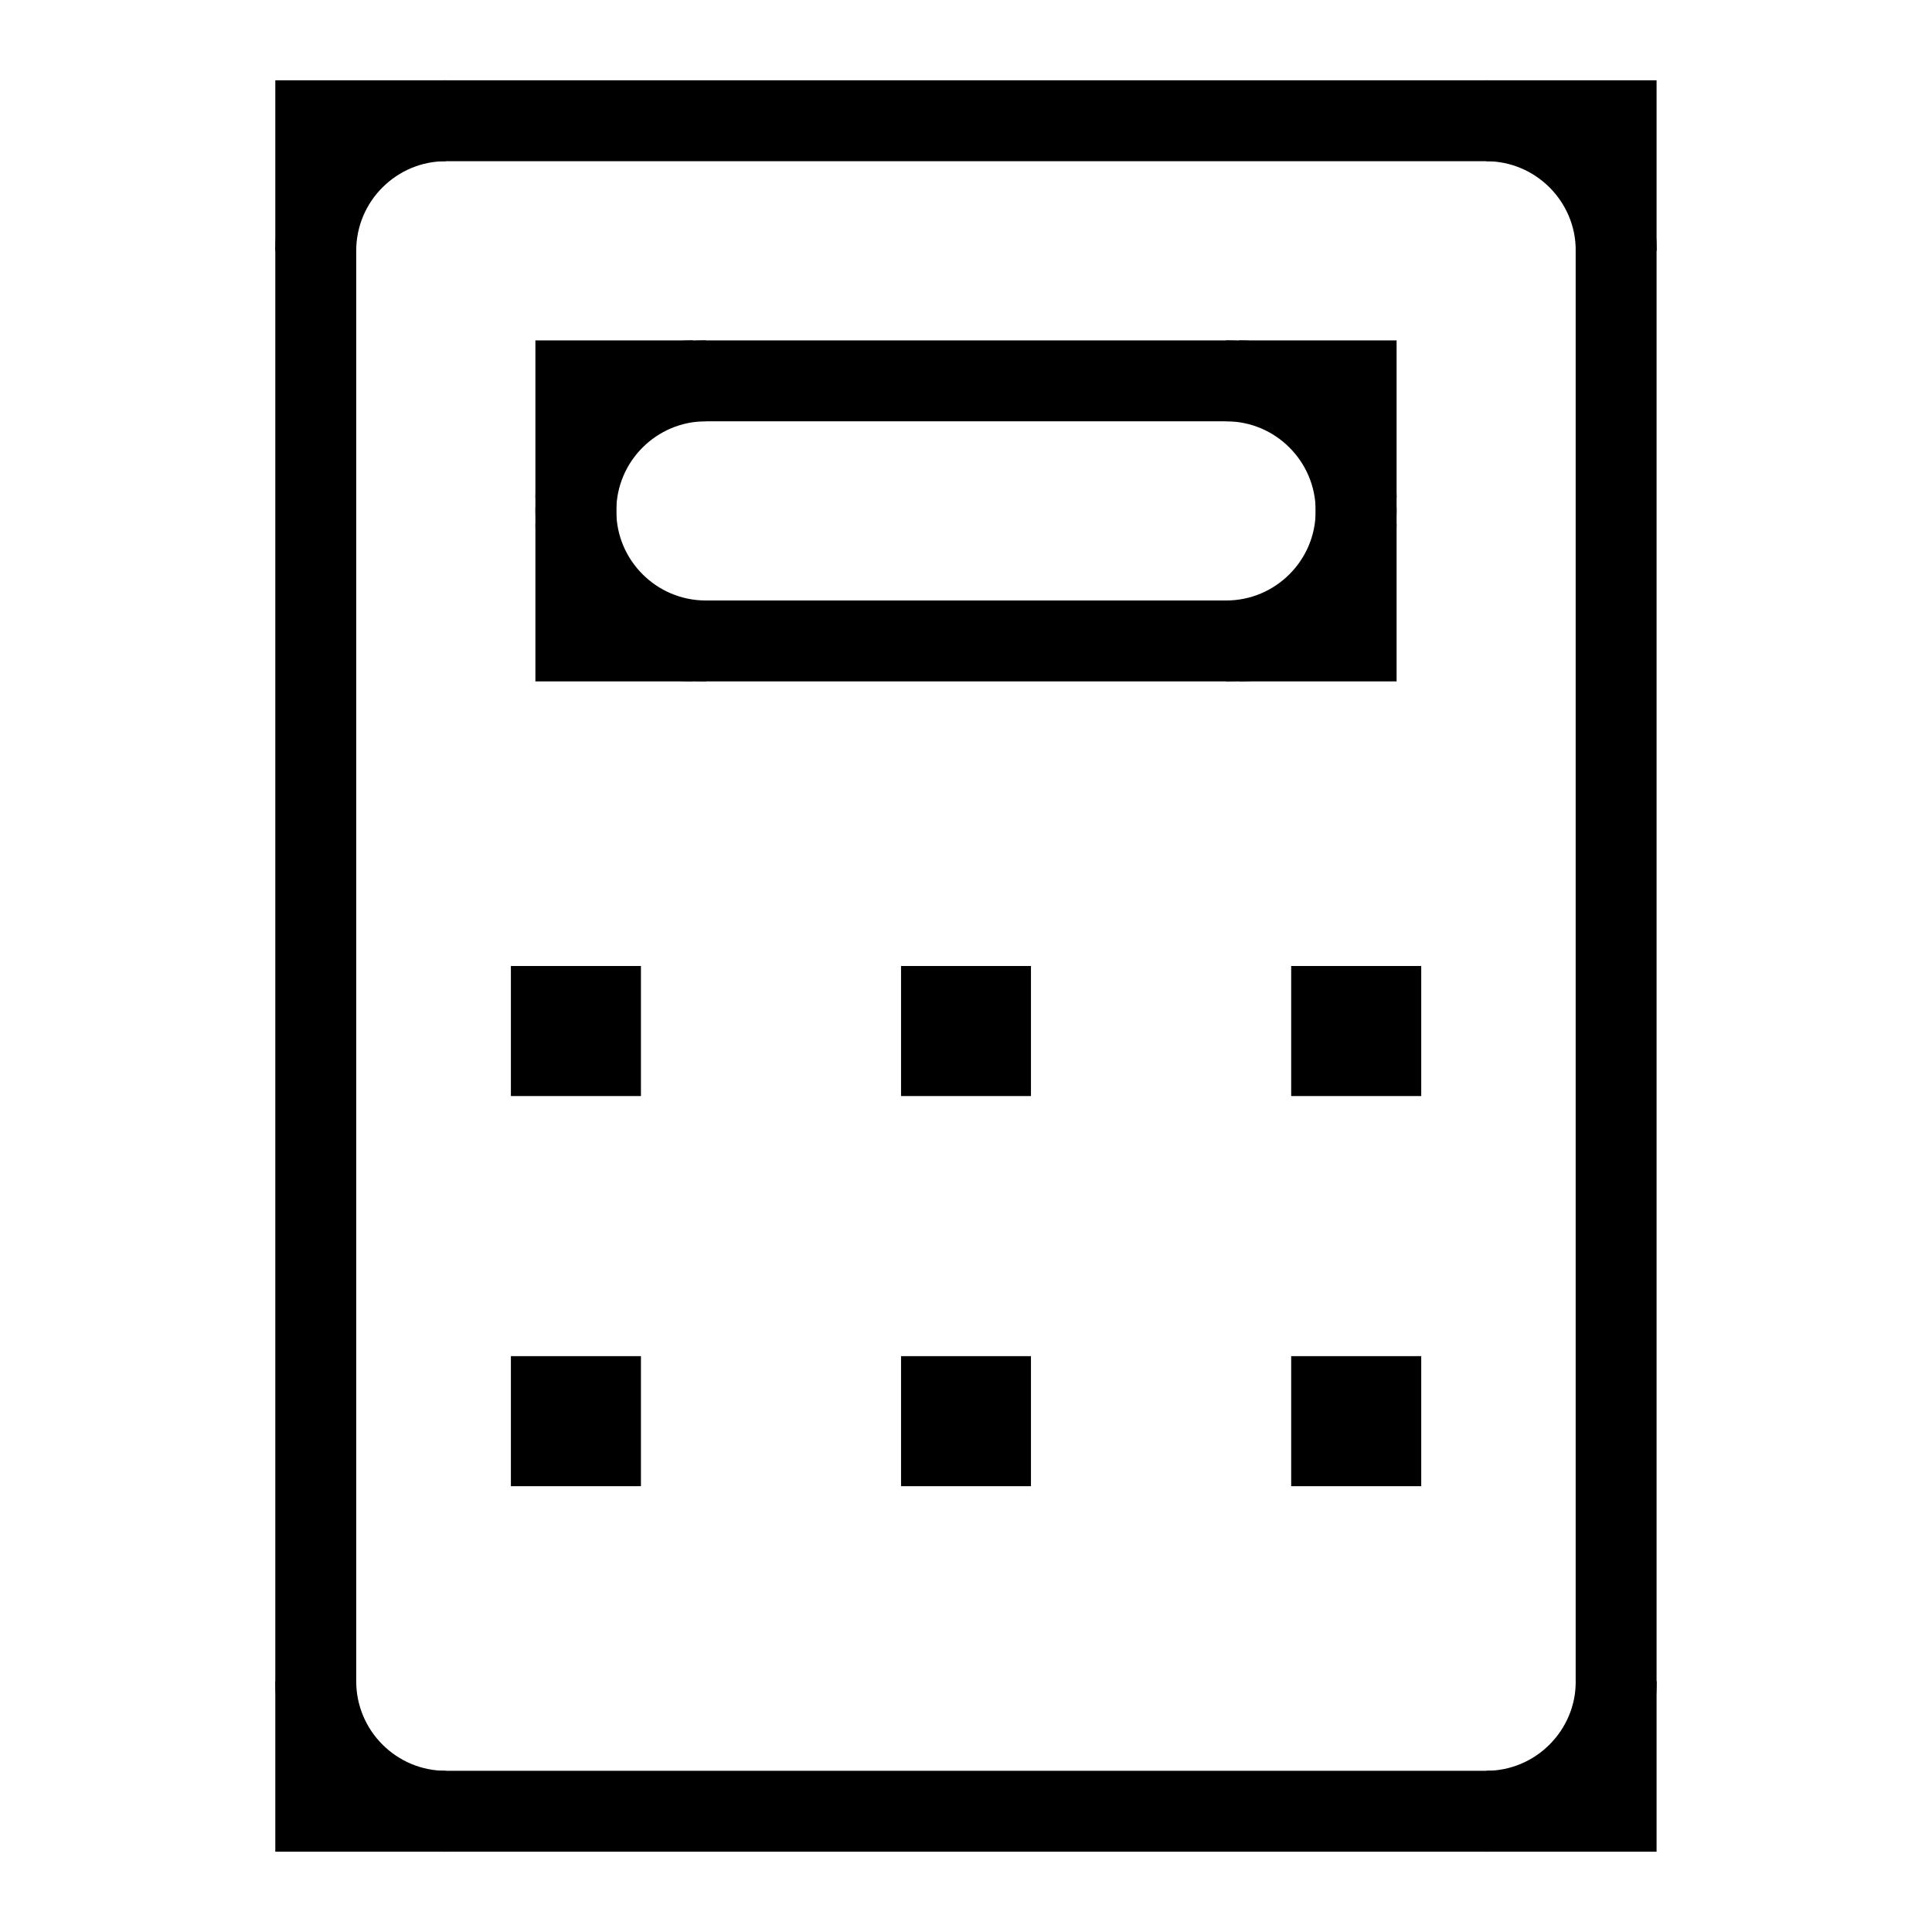
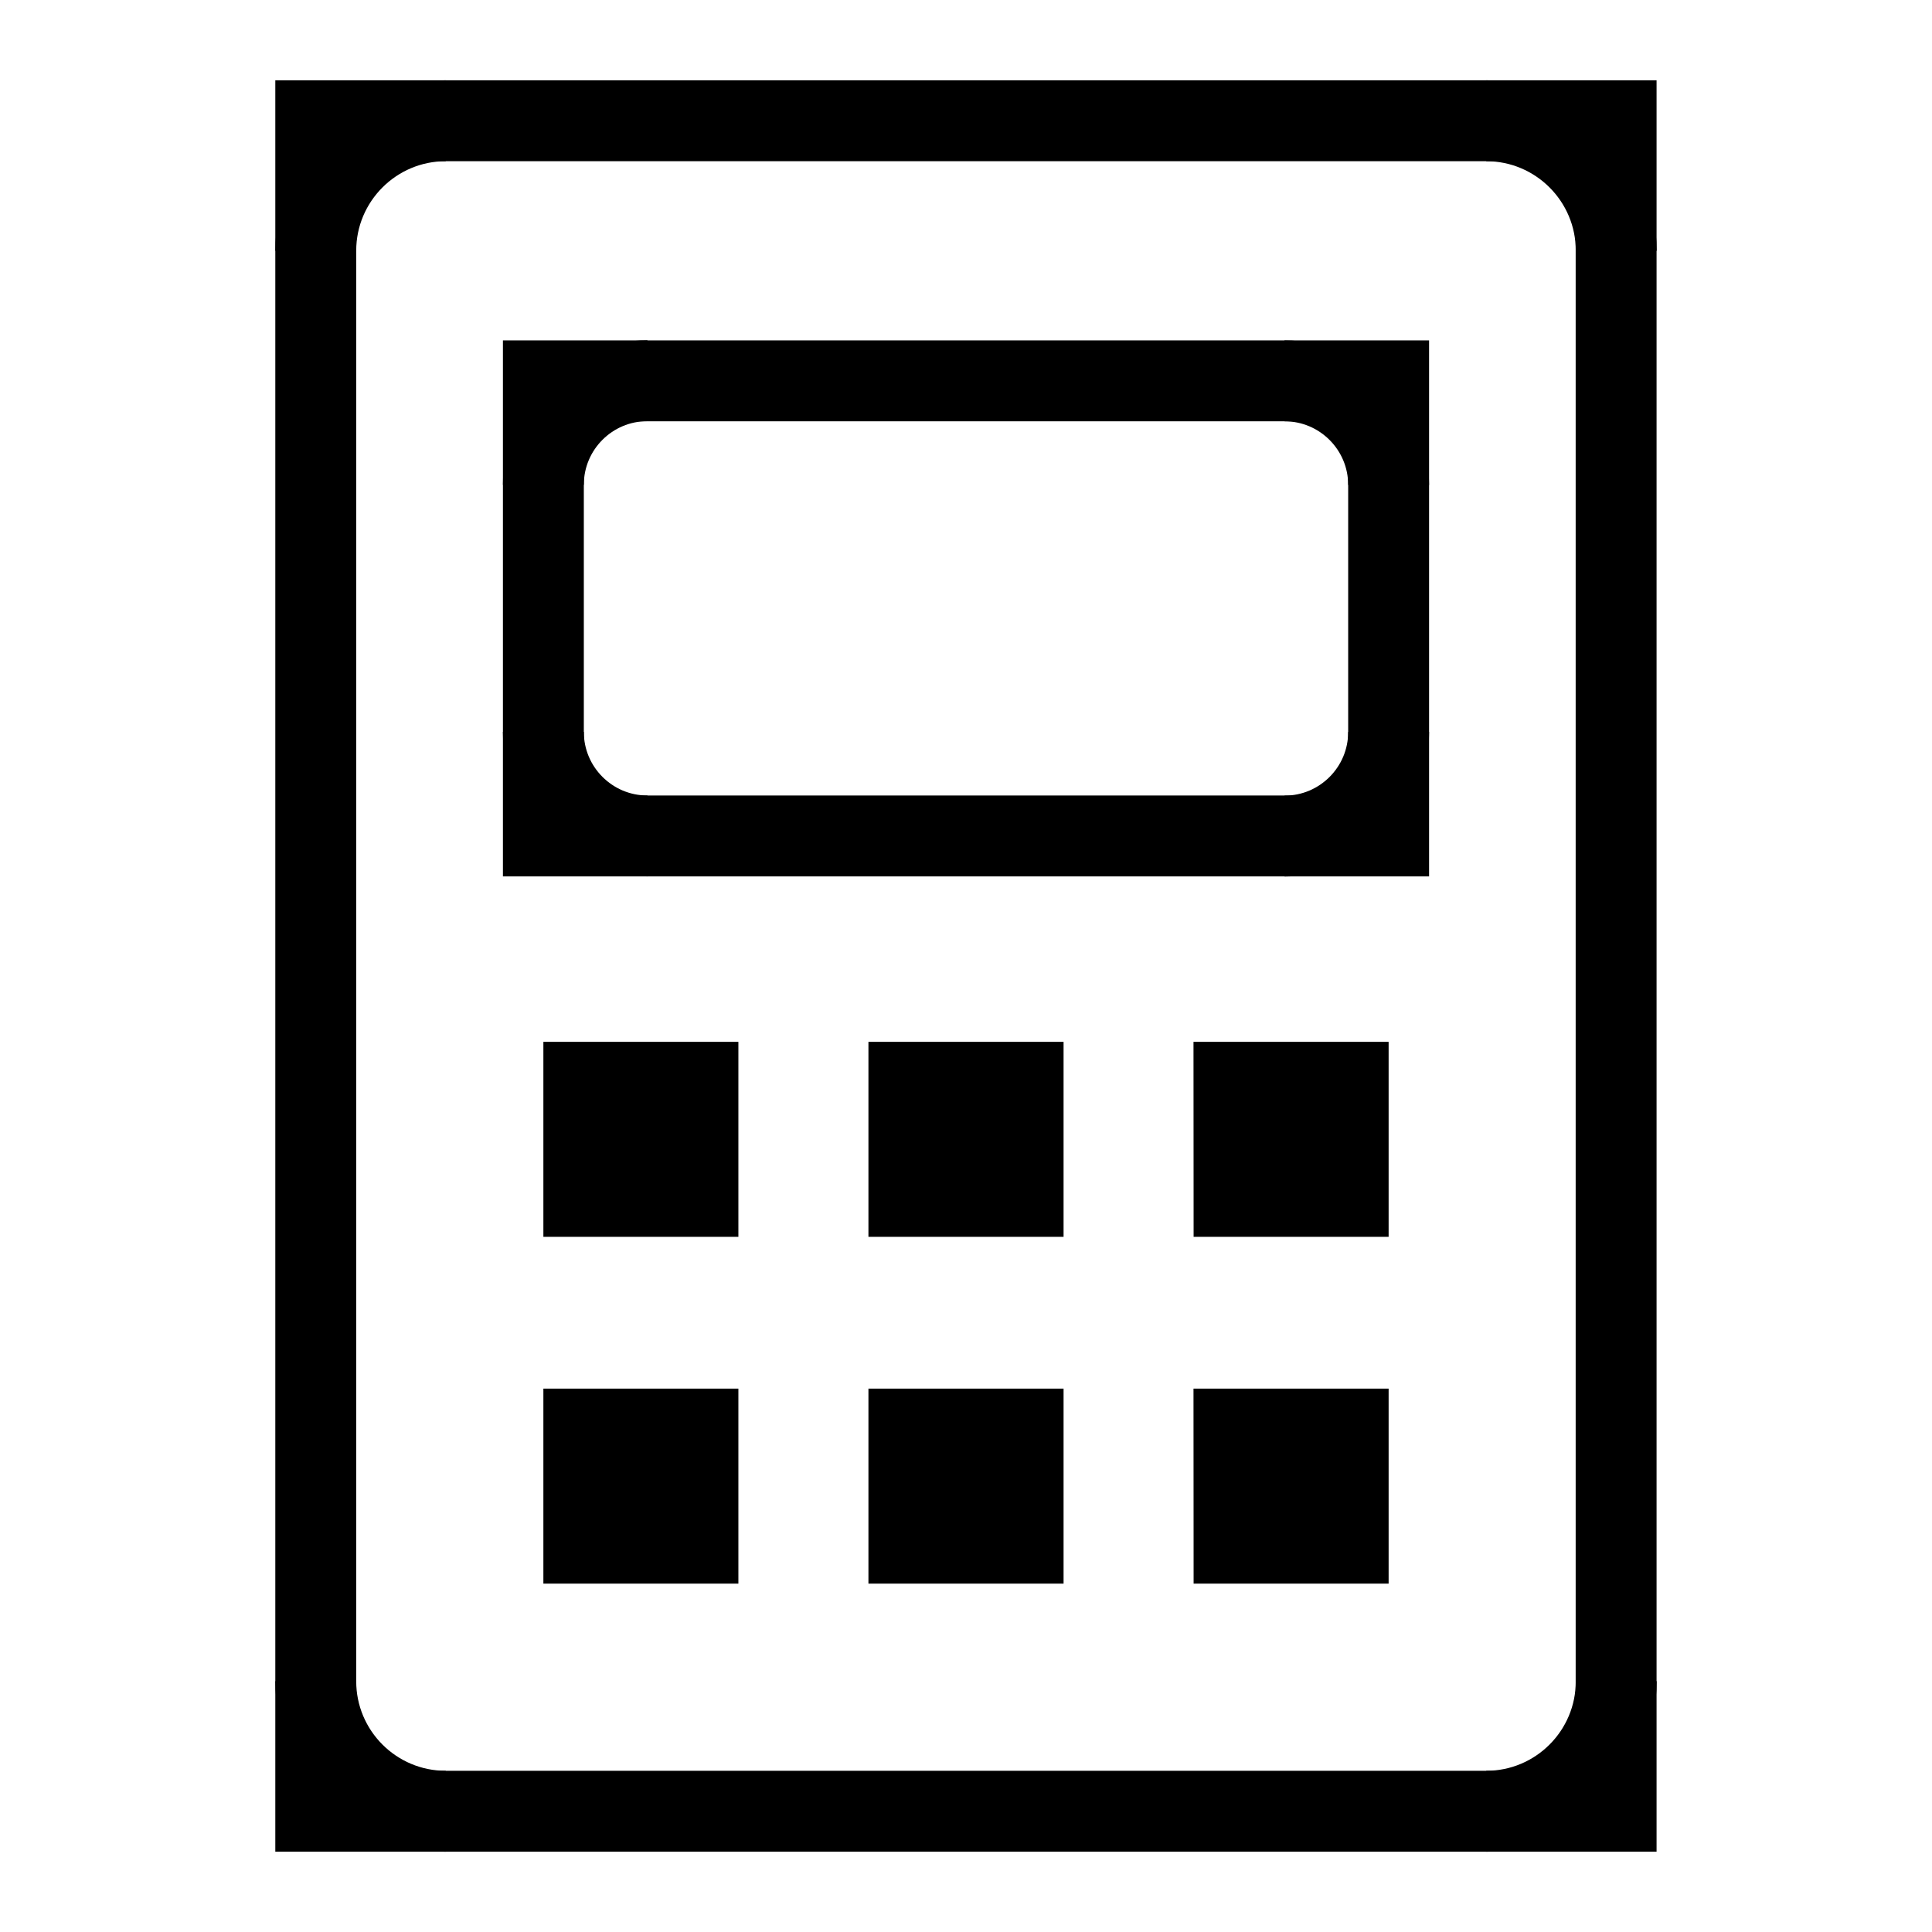
<svg xmlns="http://www.w3.org/2000/svg" width="16" height="16" stroke-width="0.67" viewBox="0 0 16 16">
  <path fill="none" stroke="currentColor" stroke-width="0.67" d="M2.615 1h10.769v14H2.615Z" />
  <path fill="currentColor" d="M12.308 1a1.077 1.077 0 0 1 1.077 1.077V1Z" />
  <path fill="none" stroke="currentColor" stroke-width="0.67" d="M12.308 1a1.077 1.077 0 0 1 1.077 1.077" />
  <path fill="currentColor" d="M13.385 13.923a1.077 1.077 0 0 1-1.077 1.077h1.077Z" />
  <path fill="none" stroke="currentColor" stroke-width="0.67" d="M13.385 13.923a1.077 1.077 0 0 1-1.077 1.077" />
  <path fill="currentColor" d="M3.692 15a1.077 1.077 0 0 1-1.077-1.077v1.077Z" />
  <path fill="none" stroke="currentColor" stroke-width="0.67" d="M3.692 15a1.077 1.077 0 0 1-1.077-1.077" />
  <path fill="currentColor" d="M2.615 2.077A1.077 1.077 0 0 1 3.692 1H2.615Z" />
  <path fill="none" stroke="currentColor" stroke-width="0.67" d="M2.615 2.077A1.077 1.077 0 0 1 3.692 1" />
-   <path fill="none" stroke="currentColor" stroke-width="0.67" d="M4.769 3.154h6.462v2.154H4.769Z" />
-   <path fill="currentColor" d="M10.154 3.154a1.077 1.077 0 0 1 1.077 1.077V3.154Z" />
-   <path fill="none" stroke="currentColor" stroke-width="0.67" d="M10.154 3.154a1.077 1.077 0 0 1 1.077 1.077" />
-   <path fill="currentColor" d="M11.231 4.231a1.077 1.077 0 0 1-1.077 1.077h1.077Z" />
-   <path fill="none" stroke="currentColor" stroke-width="0.67" d="M11.231 4.231a1.077 1.077 0 0 1-1.077 1.077" />
-   <path fill="currentColor" d="M5.846 5.308A1.077 1.077 0 0 1 4.769 4.231v1.077Z" />
-   <path fill="none" stroke="currentColor" stroke-width="0.67" d="M5.846 5.308A1.077 1.077 0 0 1 4.769 4.231" />
-   <path fill="currentColor" d="M4.769 4.231a1.077 1.077 0 0 1 1.077-1.077H4.769Z" />
-   <path fill="none" stroke="currentColor" stroke-width="0.67" d="M4.769 4.231a1.077 1.077 0 0 1 1.077-1.077" />
-   <path fill="currentColor" d="M5.738 3.154a.969.969 0 0 0-.969.969v-.969Z" />
-   <path fill="none" stroke="currentColor" stroke-width="0.67" d="M5.738 3.154a.969.969 0 0 0-.969.969" />
-   <path fill="currentColor" d="M10.262 3.154a.969.969 0 0 1 .969.969v-.969Z" />
-   <path fill="none" stroke="currentColor" stroke-width="0.67" d="M10.262 3.154a.969.969 0 0 1 .969.969" />
-   <path fill="currentColor" d="M5.738 5.308a.969.969 0 0 1-.969-.969v.969Z" />
-   <path fill="none" stroke="currentColor" stroke-width="0.67" d="M5.738 5.308a.969.969 0 0 1-.969-.969" />
-   <path fill="currentColor" d="M10.262 5.308a.969.969 0 0 0 .969-.969v.969Z" />
-   <path fill="none" stroke="currentColor" stroke-width="0.67" d="M10.262 5.308a.969.969 0 0 0 .969-.969" />
-   <path fill="currentColor" fill-rule="evenodd" d="M4.231 8h1.077v1.077H4.231Zm0 3.231h1.077v1.077H4.231Zm3.231-3.231H8.538v1.077H7.462Zm0 3.231H8.538v1.077H7.462Zm3.231-3.231h1.077v1.077h-1.077Zm0 3.231h1.077v1.077h-1.077Z" />
+   <path fill="none" stroke="currentColor" stroke-width="0.67" d="M4.5 3.154h7v3.769h-7Z" />
+   <path fill="currentColor" d="M10.638 3.154a.862.862 0 0 1 .862.862v-.862Z" />
+   <path fill="none" stroke="currentColor" stroke-width="0.67" d="M10.638 3.154a.862.862 0 0 1 .862.862" />
+   <path fill="currentColor" d="M11.5 6.062a.862.862 0 0 1-.862.862H11.5Z" />
+   <path fill="none" stroke="currentColor" stroke-width="0.67" d="M11.5 6.062a.862.862 0 0 1-.862.862" />
+   <path fill="currentColor" d="M5.362 6.923a.862.862 0 0 1-.862-.862v.862Z" />
+   <path fill="none" stroke="currentColor" stroke-width="0.67" d="M5.362 6.923a.862.862 0 0 1-.862-.862" />
+   <path fill="currentColor" d="M4.5 4.015a.862.862 0 0 1 .862-.862h-.862Z" />
+   <path fill="none" stroke="currentColor" stroke-width="0.67" d="M4.5 4.015a.862.862 0 0 1 .862-.862" />
+   <path fill="currentColor" fill-rule="evenodd" d="M4.5 8.628h1.615v1.615H4.5Zm0 2.872h1.615v1.615H4.5Zm2.692-2.872H8.808v1.615H7.192Zm0 2.872H8.808v1.615H7.192Zm2.692-2.872H11.5v1.615H9.885Zm0 2.872H11.5v1.615H9.885Z" />
</svg>
